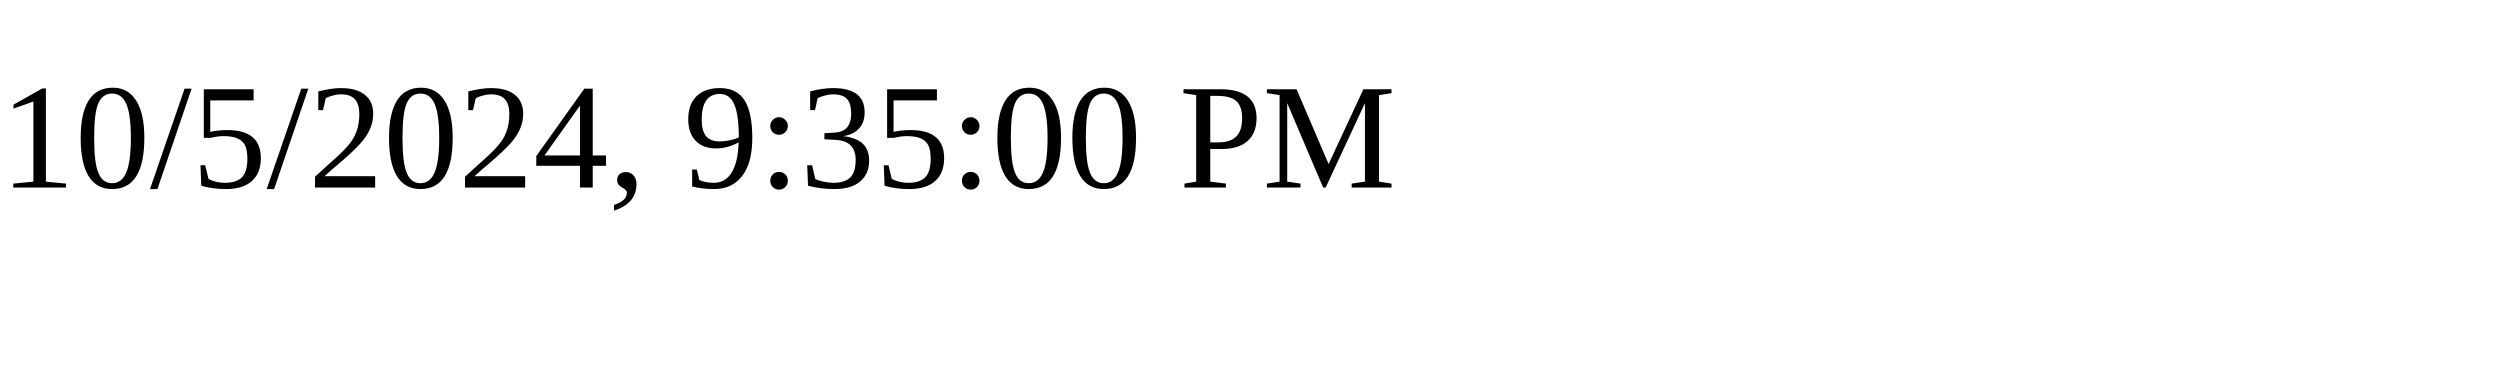
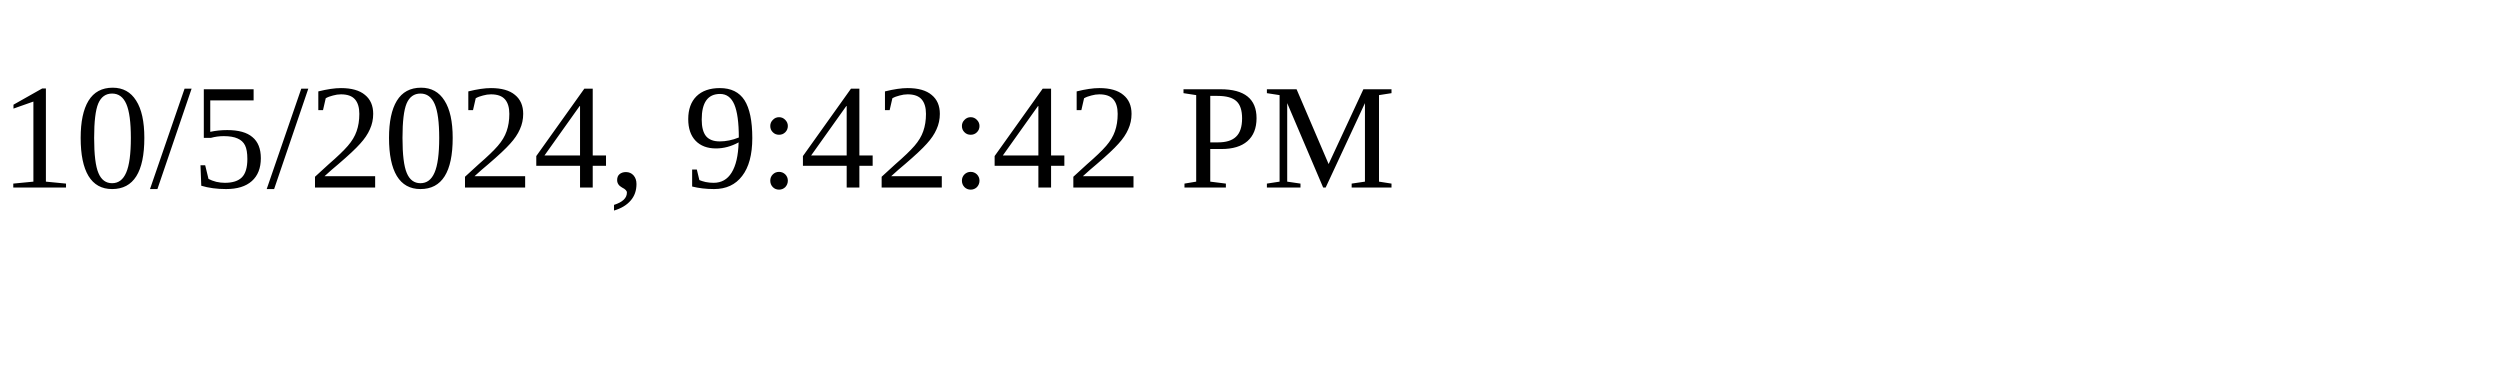
<svg xmlns="http://www.w3.org/2000/svg" height="30" width="200">
-   <text x="0" y="15">10/5/2024, 9:35:00 PM</text>
+   <text x="0" y="15">10/5/2024, 9:42:42 PM</text>
</svg>
